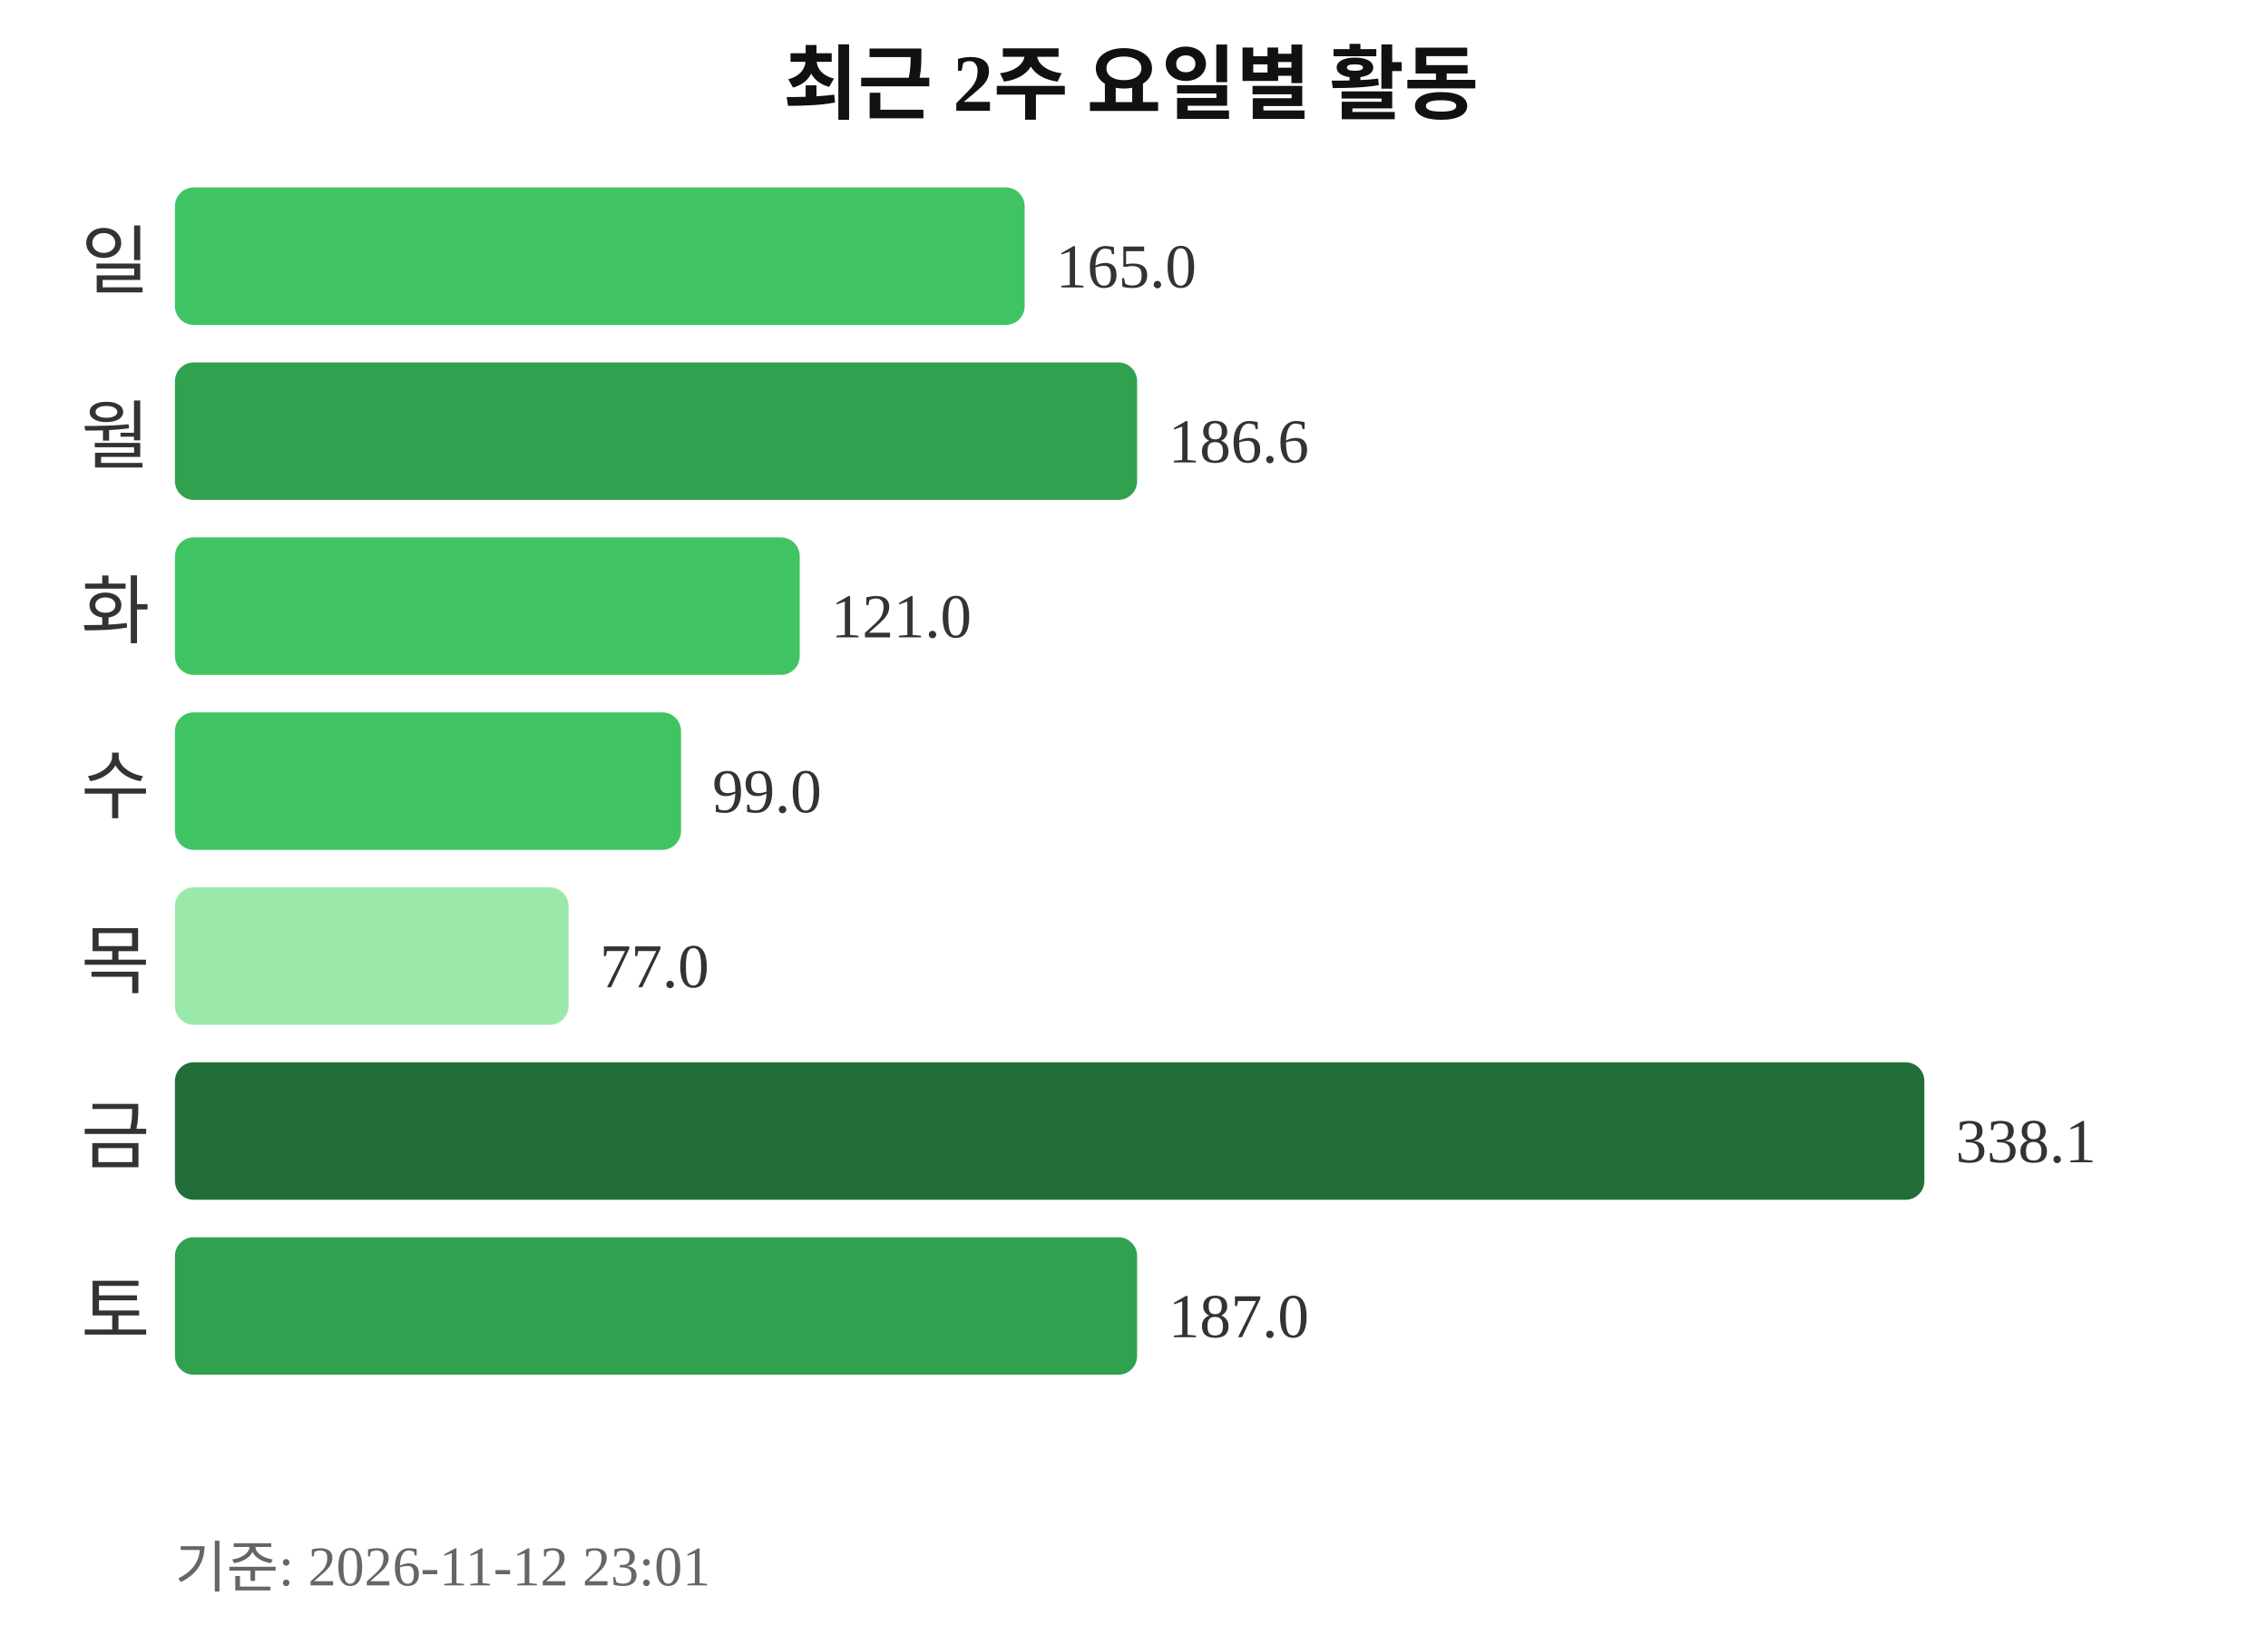
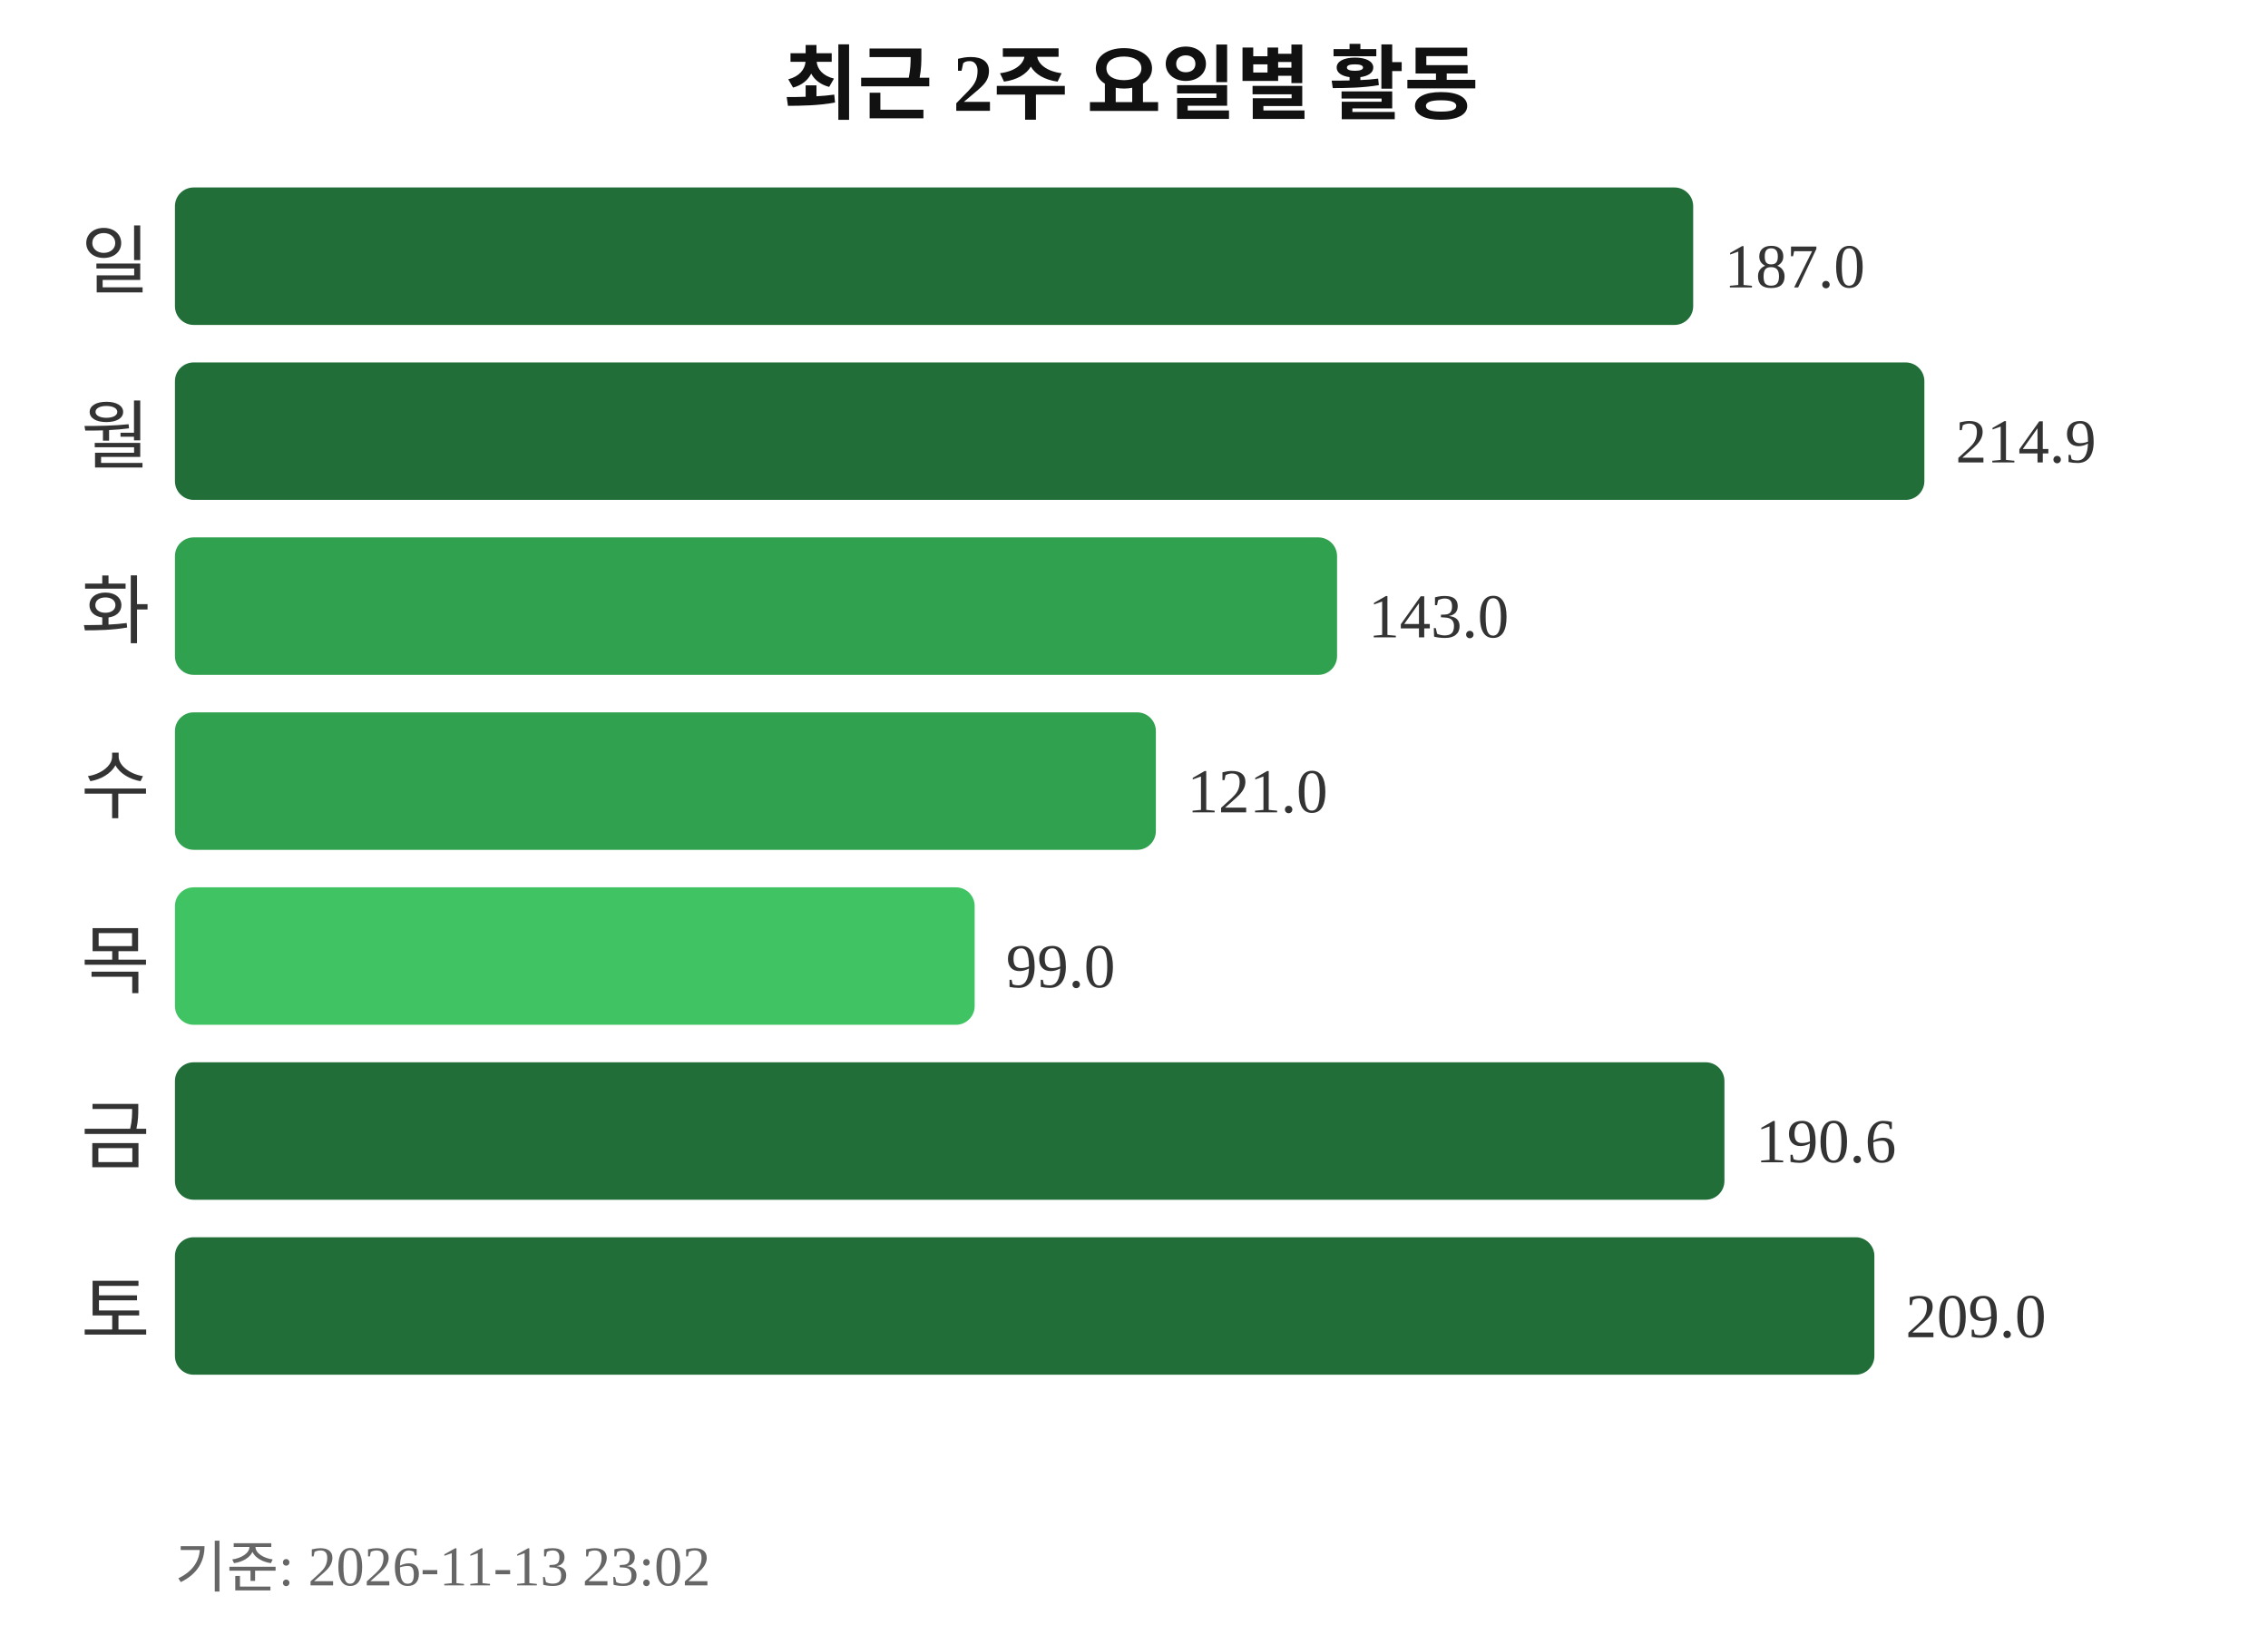
<svg xmlns="http://www.w3.org/2000/svg" width="363" height="260">
  <text x="181" y="18" text-anchor="middle" font-size="13" font-weight="bold" fill="#111111">최근 2주 요일별 활동</text>
  <text x="24" y="46" text-anchor="end" font-size="12" fill="#333333">일</text>
-   <rect x="28" y="30" width="136" height="22" rx="3" fill="#40c463" />
-   <text x="169" y="46" font-size="10" fill="#333333">165.0</text>
+   <rect x="28" y="30" width="243" height="22" rx="3" fill="#216e39" />
+   <text x="276" y="46" font-size="10" fill="#333333">187.0</text>
  <text x="24" y="74" text-anchor="end" font-size="12" fill="#333333">월</text>
-   <rect x="28" y="58" width="154" height="22" rx="3" fill="#30a14e" />
-   <text x="187" y="74" font-size="10" fill="#333333">186.6</text>
+   <rect x="28" y="58" width="280" height="22" rx="3" fill="#216e39" />
+   <text x="313" y="74" font-size="10" fill="#333333">214.9</text>
  <text x="24" y="102" text-anchor="end" font-size="12" fill="#333333">화</text>
-   <rect x="28" y="86" width="100" height="22" rx="3" fill="#40c463" />
-   <text x="133" y="102" font-size="10" fill="#333333">121.0</text>
+   <rect x="28" y="86" width="186" height="22" rx="3" fill="#30a14e" />
+   <text x="219" y="102" font-size="10" fill="#333333">143.0</text>
  <text x="24" y="130" text-anchor="end" font-size="12" fill="#333333">수</text>
-   <rect x="28" y="114" width="81" height="22" rx="3" fill="#40c463" />
-   <text x="114" y="130" font-size="10" fill="#333333">99.0</text>
+   <rect x="28" y="114" width="157" height="22" rx="3" fill="#30a14e" />
+   <text x="190" y="130" font-size="10" fill="#333333">121.0</text>
  <text x="24" y="158" text-anchor="end" font-size="12" fill="#333333">목</text>
-   <rect x="28" y="142" width="63" height="22" rx="3" fill="#9be9a8" />
-   <text x="96" y="158" font-size="10" fill="#333333">77.0</text>
+   <rect x="28" y="142" width="128" height="22" rx="3" fill="#40c463" />
+   <text x="161" y="158" font-size="10" fill="#333333">99.0</text>
  <text x="24" y="186" text-anchor="end" font-size="12" fill="#333333">금</text>
-   <rect x="28" y="170" width="280" height="22" rx="3" fill="#216e39" />
-   <text x="313" y="186" font-size="10" fill="#333333">338.1</text>
+   <rect x="28" y="170" width="248" height="22" rx="3" fill="#216e39" />
+   <text x="281" y="186" font-size="10" fill="#333333">190.6</text>
  <text x="24" y="214" text-anchor="end" font-size="12" fill="#333333">토</text>
-   <rect x="28" y="198" width="154" height="22" rx="3" fill="#30a14e" />
-   <text x="187" y="214" font-size="10" fill="#333333">187.0</text>
-   <text x="28" y="254" font-size="9" fill="#666666">기준: 2026-11-12 23:01</text>
+   <rect x="28" y="198" width="272" height="22" rx="3" fill="#216e39" />
+   <text x="305" y="214" font-size="10" fill="#333333">209.0</text>
+   <text x="28" y="254" font-size="9" fill="#666666">기준: 2026-11-13 23:02</text>
</svg>
